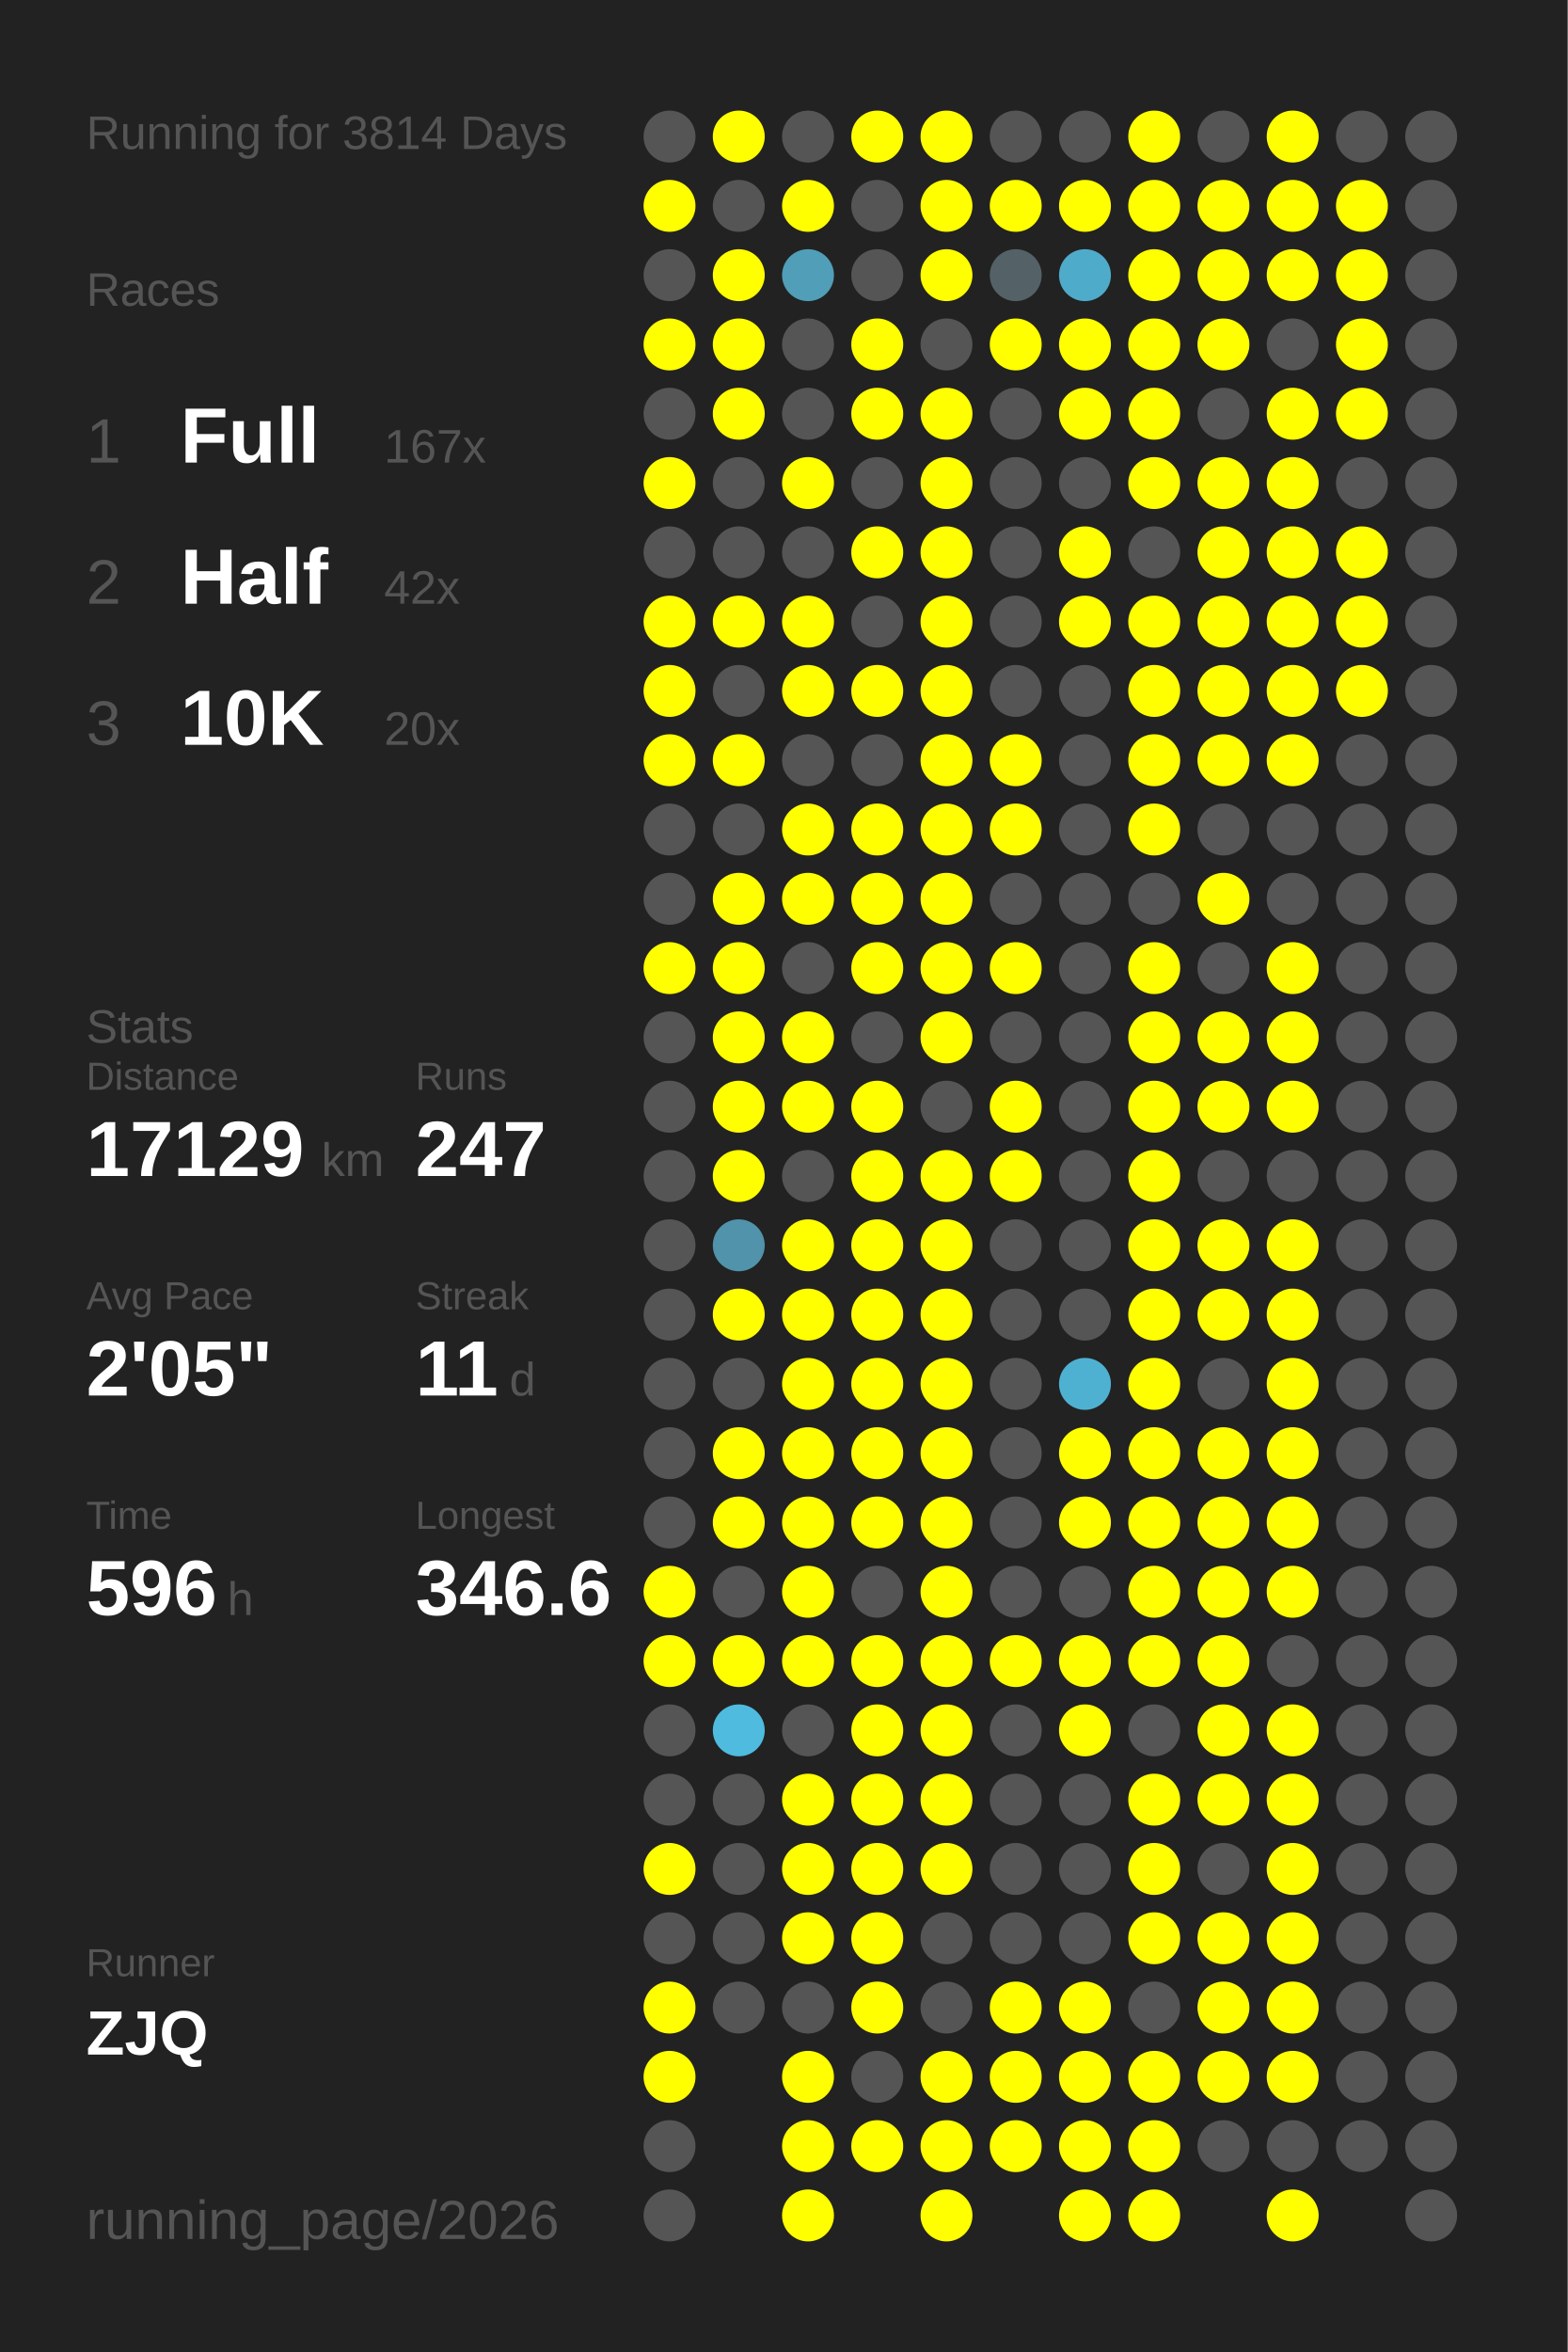
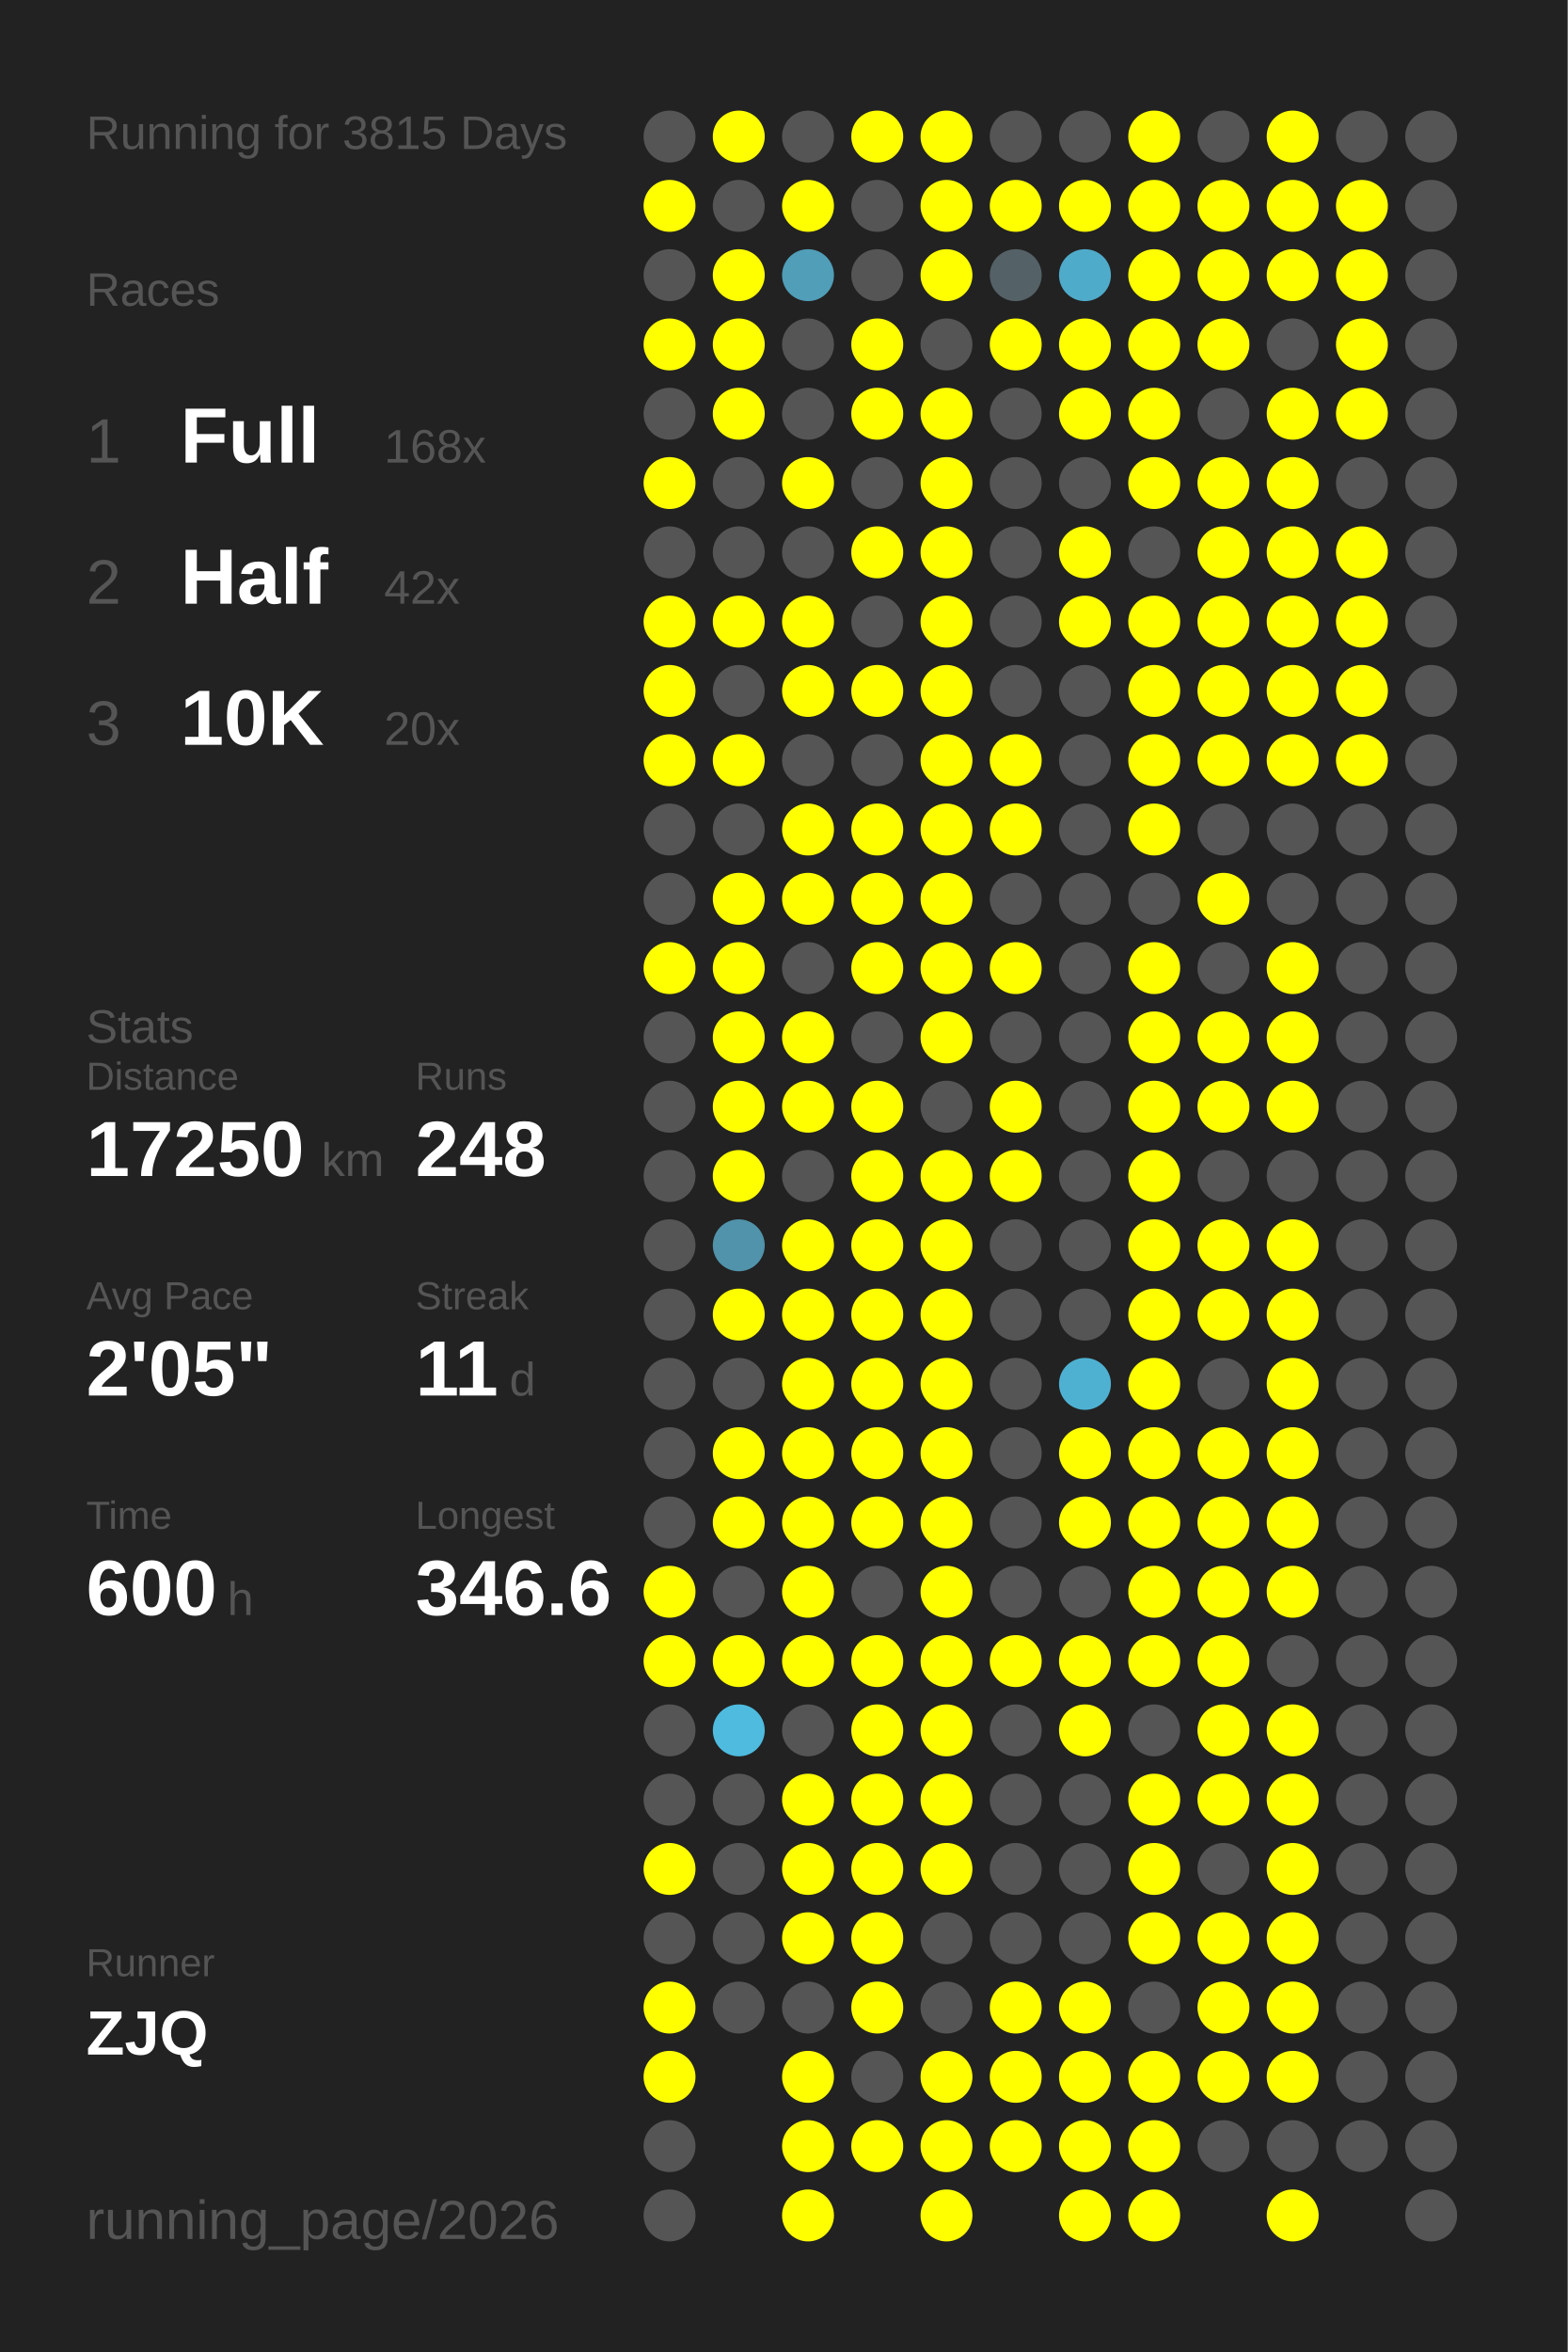
<svg xmlns="http://www.w3.org/2000/svg" baseProfile="full" height="300mm" version="1.1" viewBox="0,0,200,300" width="200mm">
  <defs />
  <rect fill="#222222" height="300" width="200" x="0" y="0" />
-   <text fill="#555555" style="font-size:6px; font-family:Arial;" x="11" y="19">Running for 3814 Days</text>
+   <text fill="#555555" style="font-size:6px; font-family:Arial;" x="11" y="19">Running for 3815 Days</text>
  <text fill="#555555" style="font-size:6px; font-family:Arial;" x="11" y="39">Races</text>
  <text fill="#555555" style="font-size:8px; font-family:Arial;" x="11" y="59">1</text>
  <text fill="#FFFFFF" style="font-size:10px; font-family:Arial; font-weight:bold;" x="23" y="59">Full</text>
-   <text fill="#555555" style="font-size:6px; font-family:Arial;" x="49" y="59">167x</text>
+   <text fill="#555555" style="font-size:6px; font-family:Arial;" x="49" y="59">168x</text>
  <text fill="#555555" style="font-size:8px; font-family:Arial;" x="11" y="77">2</text>
  <text fill="#FFFFFF" style="font-size:10px; font-family:Arial; font-weight:bold;" x="23" y="77">Half</text>
  <text fill="#555555" style="font-size:6px; font-family:Arial;" x="49" y="77">42x</text>
  <text fill="#555555" style="font-size:8px; font-family:Arial;" x="11" y="95">3</text>
  <text fill="#FFFFFF" style="font-size:10px; font-family:Arial; font-weight:bold;" x="23" y="95">10K</text>
  <text fill="#555555" style="font-size:6px; font-family:Arial;" x="49" y="95">20x</text>
  <text fill="#555555" style="font-size:6px; font-family:Arial;" x="11" y="133">Stats</text>
  <text fill="#555555" style="font-size:5px; font-family:Arial;" x="11" y="139">Distance</text>
-   <text fill="#FFFFFF" style="font-size:10px; font-family:Arial; font-weight:bold;" x="11" y="150">17129</text>
+   <text fill="#FFFFFF" style="font-size:10px; font-family:Arial; font-weight:bold;" x="11" y="150">17250</text>
  <text fill="#555555" style="font-size:6px; font-family:Arial;" x="41" y="150">km</text>
  <text fill="#555555" style="font-size:5px; font-family:Arial;" x="53" y="139">Runs</text>
-   <text fill="#FFFFFF" style="font-size:10px; font-family:Arial; font-weight:bold;" x="53" y="150">247</text>
+   <text fill="#FFFFFF" style="font-size:10px; font-family:Arial; font-weight:bold;" x="53" y="150">248</text>
  <text fill="#555555" style="font-size:5px; font-family:Arial;" x="11" y="167">Avg Pace</text>
  <text fill="#FFFFFF" style="font-size:10px; font-family:Arial; font-weight:bold;" x="11" y="178">2'05"</text>
  <text fill="#555555" style="font-size:5px; font-family:Arial;" x="53" y="167">Streak</text>
  <text fill="#FFFFFF" style="font-size:10px; font-family:Arial; font-weight:bold;" x="53" y="178">11</text>
  <text fill="#555555" style="font-size:6px; font-family:Arial;" x="65" y="178">d</text>
  <text fill="#555555" style="font-size:5px; font-family:Arial;" x="11" y="195">Time</text>
-   <text fill="#FFFFFF" style="font-size:10px; font-family:Arial; font-weight:bold;" x="11" y="206">596</text>
+   <text fill="#FFFFFF" style="font-size:10px; font-family:Arial; font-weight:bold;" x="11" y="206">600</text>
  <text fill="#555555" style="font-size:6px; font-family:Arial;" x="29" y="206">h</text>
  <text fill="#555555" style="font-size:5px; font-family:Arial;" x="53" y="195">Longest</text>
  <text fill="#FFFFFF" style="font-size:10px; font-family:Arial; font-weight:bold;" x="53" y="206">346.6</text>
  <text fill="#555555" style="font-size:5px; font-family:Arial;" x="11" y="252.065">Runner</text>
  <text fill="#FFFFFF" style="font-size:8px; font-family:Arial; font-weight:bold;" x="11" y="262.065">ZJQ</text>
  <text fill="#555555" style="font-size:7px; font-family:Arial;" x="11" y="285.581">running_page/2026</text>
  <circle cx="85.417" cy="17.419" fill="#555555" r="3.312" />
  <circle cx="85.417" cy="26.258" fill="#FFFF00" r="3.312" />
  <circle cx="85.417" cy="35.097" fill="#555555" r="3.312" />
  <circle cx="85.417" cy="43.935" fill="#FFFF00" r="3.312" />
  <circle cx="85.417" cy="52.774" fill="#555555" r="3.312" />
  <circle cx="85.417" cy="61.613" fill="#FFFF00" r="3.312" />
  <circle cx="85.417" cy="70.452" fill="#555555" r="3.312" />
  <circle cx="85.417" cy="79.29" fill="#FFFF00" r="3.312" />
  <circle cx="85.417" cy="88.129" fill="#FFFF00" r="3.312" />
  <circle cx="85.417" cy="96.968" fill="#FFFF00" r="3.312" />
  <circle cx="85.417" cy="105.806" fill="#555555" r="3.312" />
  <circle cx="85.417" cy="114.645" fill="#555555" r="3.312" />
  <circle cx="85.417" cy="123.484" fill="#FFFF00" r="3.312" />
  <circle cx="85.417" cy="132.323" fill="#555555" r="3.312" />
  <circle cx="85.417" cy="141.161" fill="#555555" r="3.312" />
  <circle cx="85.417" cy="150" fill="#555555" r="3.312" />
  <circle cx="85.417" cy="158.839" fill="#555555" r="3.312" />
  <circle cx="85.417" cy="167.677" fill="#555555" r="3.312" />
  <circle cx="85.417" cy="176.516" fill="#555555" r="3.312" />
  <circle cx="85.417" cy="185.355" fill="#555555" r="3.312" />
  <circle cx="85.417" cy="194.194" fill="#555555" r="3.312" />
  <circle cx="85.417" cy="203.032" fill="#FFFF00" r="3.312" />
  <circle cx="85.417" cy="211.871" fill="#FFFF00" r="3.312" />
  <circle cx="85.417" cy="220.71" fill="#555555" r="3.312" />
  <circle cx="85.417" cy="229.548" fill="#555555" r="3.312" />
  <circle cx="85.417" cy="238.387" fill="#FFFF00" r="3.312" />
  <circle cx="85.417" cy="247.226" fill="#555555" r="3.312" />
  <circle cx="85.417" cy="256.065" fill="#FFFF00" r="3.312" />
  <circle cx="85.417" cy="264.903" fill="#FFFF00" r="3.312" />
  <circle cx="85.417" cy="273.742" fill="#555555" r="3.312" />
  <circle cx="85.417" cy="282.581" fill="#555555" r="3.312" />
  <circle cx="94.25" cy="17.419" fill="#FFFF00" r="3.312" />
  <circle cx="94.25" cy="26.258" fill="#555555" r="3.312" />
  <circle cx="94.25" cy="35.097" fill="#FFFF00" r="3.312" />
  <circle cx="94.25" cy="43.935" fill="#FFFF00" r="3.312" />
  <circle cx="94.25" cy="52.774" fill="#FFFF00" r="3.312" />
  <circle cx="94.25" cy="61.613" fill="#555555" r="3.312" />
  <circle cx="94.25" cy="70.452" fill="#555555" r="3.312" />
  <circle cx="94.25" cy="79.29" fill="#FFFF00" r="3.312" />
  <circle cx="94.25" cy="88.129" fill="#555555" r="3.312" />
  <circle cx="94.25" cy="96.968" fill="#FFFF00" r="3.312" />
  <circle cx="94.25" cy="105.806" fill="#555555" r="3.312" />
  <circle cx="94.25" cy="114.645" fill="#FFFF00" r="3.312" />
  <circle cx="94.25" cy="123.484" fill="#FFFF00" r="3.312" />
  <circle cx="94.25" cy="132.323" fill="#FFFF00" r="3.312" />
  <circle cx="94.25" cy="141.161" fill="#FFFF00" r="3.312" />
  <circle cx="94.25" cy="150" fill="#FFFF00" r="3.312" />
  <circle cx="94.25" cy="158.839" fill="#5093aa" r="3.312" />
  <circle cx="94.25" cy="167.677" fill="#FFFF00" r="3.312" />
  <circle cx="94.25" cy="176.516" fill="#555555" r="3.312" />
  <circle cx="94.25" cy="185.355" fill="#FFFF00" r="3.312" />
  <circle cx="94.25" cy="194.194" fill="#FFFF00" r="3.312" />
  <circle cx="94.25" cy="203.032" fill="#555555" r="3.312" />
  <circle cx="94.25" cy="211.871" fill="#FFFF00" r="3.312" />
  <circle cx="94.25" cy="220.71" fill="#4ebbdf" r="3.312" />
  <circle cx="94.25" cy="229.548" fill="#555555" r="3.312" />
  <circle cx="94.25" cy="238.387" fill="#555555" r="3.312" />
  <circle cx="94.25" cy="247.226" fill="#555555" r="3.312" />
  <circle cx="94.25" cy="256.065" fill="#555555" r="3.312" />
  <circle cx="103.083" cy="17.419" fill="#555555" r="3.312" />
  <circle cx="103.083" cy="26.258" fill="#FFFF00" r="3.312" />
  <circle cx="103.083" cy="35.097" fill="#509eb8" r="3.312" />
  <circle cx="103.083" cy="43.935" fill="#555555" r="3.312" />
  <circle cx="103.083" cy="52.774" fill="#555555" r="3.312" />
  <circle cx="103.083" cy="61.613" fill="#FFFF00" r="3.312" />
  <circle cx="103.083" cy="70.452" fill="#555555" r="3.312" />
  <circle cx="103.083" cy="79.29" fill="#FFFF00" r="3.312" />
  <circle cx="103.083" cy="88.129" fill="#FFFF00" r="3.312" />
  <circle cx="103.083" cy="96.968" fill="#555555" r="3.312" />
  <circle cx="103.083" cy="105.806" fill="#FFFF00" r="3.312" />
  <circle cx="103.083" cy="114.645" fill="#FFFF00" r="3.312" />
  <circle cx="103.083" cy="123.484" fill="#555555" r="3.312" />
  <circle cx="103.083" cy="132.323" fill="#FFFF00" r="3.312" />
  <circle cx="103.083" cy="141.161" fill="#FFFF00" r="3.312" />
  <circle cx="103.083" cy="150" fill="#555555" r="3.312" />
  <circle cx="103.083" cy="158.839" fill="#FFFF00" r="3.312" />
  <circle cx="103.083" cy="167.677" fill="#FFFF00" r="3.312" />
  <circle cx="103.083" cy="176.516" fill="#FFFF00" r="3.312" />
  <circle cx="103.083" cy="185.355" fill="#FFFF00" r="3.312" />
  <circle cx="103.083" cy="194.194" fill="#FFFF00" r="3.312" />
  <circle cx="103.083" cy="203.032" fill="#FFFF00" r="3.312" />
  <circle cx="103.083" cy="211.871" fill="#FFFF00" r="3.312" />
  <circle cx="103.083" cy="220.71" fill="#555555" r="3.312" />
  <circle cx="103.083" cy="229.548" fill="#FFFF00" r="3.312" />
  <circle cx="103.083" cy="238.387" fill="#FFFF00" r="3.312" />
  <circle cx="103.083" cy="247.226" fill="#FFFF00" r="3.312" />
  <circle cx="103.083" cy="256.065" fill="#555555" r="3.312" />
  <circle cx="103.083" cy="264.903" fill="#FFFF00" r="3.312" />
  <circle cx="103.083" cy="273.742" fill="#FFFF00" r="3.312" />
  <circle cx="103.083" cy="282.581" fill="#FFFF00" r="3.312" />
  <circle cx="111.917" cy="17.419" fill="#FFFF00" r="3.312" />
  <circle cx="111.917" cy="26.258" fill="#555555" r="3.312" />
  <circle cx="111.917" cy="35.097" fill="#555555" r="3.312" />
  <circle cx="111.917" cy="43.935" fill="#FFFF00" r="3.312" />
  <circle cx="111.917" cy="52.774" fill="#FFFF00" r="3.312" />
  <circle cx="111.917" cy="61.613" fill="#555555" r="3.312" />
  <circle cx="111.917" cy="70.452" fill="#FFFF00" r="3.312" />
  <circle cx="111.917" cy="79.29" fill="#555555" r="3.312" />
  <circle cx="111.917" cy="88.129" fill="#FFFF00" r="3.312" />
  <circle cx="111.917" cy="96.968" fill="#555555" r="3.312" />
  <circle cx="111.917" cy="105.806" fill="#FFFF00" r="3.312" />
  <circle cx="111.917" cy="114.645" fill="#FFFF00" r="3.312" />
  <circle cx="111.917" cy="123.484" fill="#FFFF00" r="3.312" />
  <circle cx="111.917" cy="132.323" fill="#555555" r="3.312" />
  <circle cx="111.917" cy="141.161" fill="#FFFF00" r="3.312" />
  <circle cx="111.917" cy="150" fill="#FFFF00" r="3.312" />
  <circle cx="111.917" cy="158.839" fill="#FFFF00" r="3.312" />
  <circle cx="111.917" cy="167.677" fill="#FFFF00" r="3.312" />
  <circle cx="111.917" cy="176.516" fill="#FFFF00" r="3.312" />
  <circle cx="111.917" cy="185.355" fill="#FFFF00" r="3.312" />
  <circle cx="111.917" cy="194.194" fill="#FFFF00" r="3.312" />
  <circle cx="111.917" cy="203.032" fill="#555555" r="3.312" />
  <circle cx="111.917" cy="211.871" fill="#FFFF00" r="3.312" />
  <circle cx="111.917" cy="220.71" fill="#FFFF00" r="3.312" />
  <circle cx="111.917" cy="229.548" fill="#FFFF00" r="3.312" />
  <circle cx="111.917" cy="238.387" fill="#FFFF00" r="3.312" />
  <circle cx="111.917" cy="247.226" fill="#FFFF00" r="3.312" />
  <circle cx="111.917" cy="256.065" fill="#FFFF00" r="3.312" />
  <circle cx="111.917" cy="264.903" fill="#555555" r="3.312" />
  <circle cx="111.917" cy="273.742" fill="#FFFF00" r="3.312" />
  <circle cx="120.75" cy="17.419" fill="#FFFF00" r="3.312" />
  <circle cx="120.75" cy="26.258" fill="#FFFF00" r="3.312" />
  <circle cx="120.75" cy="35.097" fill="#FFFF00" r="3.312" />
  <circle cx="120.75" cy="43.935" fill="#555555" r="3.312" />
  <circle cx="120.75" cy="52.774" fill="#FFFF00" r="3.312" />
  <circle cx="120.75" cy="61.613" fill="#FFFF00" r="3.312" />
  <circle cx="120.75" cy="70.452" fill="#FFFF00" r="3.312" />
  <circle cx="120.75" cy="79.29" fill="#FFFF00" r="3.312" />
  <circle cx="120.75" cy="88.129" fill="#FFFF00" r="3.312" />
  <circle cx="120.75" cy="96.968" fill="#FFFF00" r="3.312" />
  <circle cx="120.75" cy="105.806" fill="#FFFF00" r="3.312" />
  <circle cx="120.75" cy="114.645" fill="#FFFF00" r="3.312" />
  <circle cx="120.75" cy="123.484" fill="#FFFF00" r="3.312" />
  <circle cx="120.75" cy="132.323" fill="#FFFF00" r="3.312" />
  <circle cx="120.75" cy="141.161" fill="#555555" r="3.312" />
  <circle cx="120.75" cy="150" fill="#FFFF00" r="3.312" />
  <circle cx="120.75" cy="158.839" fill="#FFFF00" r="3.312" />
  <circle cx="120.75" cy="167.677" fill="#FFFF00" r="3.312" />
  <circle cx="120.75" cy="176.516" fill="#FFFF00" r="3.312" />
  <circle cx="120.75" cy="185.355" fill="#FFFF00" r="3.312" />
  <circle cx="120.75" cy="194.194" fill="#FFFF00" r="3.312" />
  <circle cx="120.75" cy="203.032" fill="#FFFF00" r="3.312" />
  <circle cx="120.75" cy="211.871" fill="#FFFF00" r="3.312" />
  <circle cx="120.75" cy="220.71" fill="#FFFF00" r="3.312" />
  <circle cx="120.75" cy="229.548" fill="#FFFF00" r="3.312" />
  <circle cx="120.75" cy="238.387" fill="#FFFF00" r="3.312" />
  <circle cx="120.75" cy="247.226" fill="#555555" r="3.312" />
  <circle cx="120.75" cy="256.065" fill="#555555" r="3.312" />
  <circle cx="120.75" cy="264.903" fill="#FFFF00" r="3.312" />
  <circle cx="120.75" cy="273.742" fill="#FFFF00" r="3.312" />
  <circle cx="120.75" cy="282.581" fill="#FFFF00" r="3.312" />
  <circle cx="129.583" cy="17.419" fill="#555555" r="3.312" />
  <circle cx="129.583" cy="26.258" fill="#FFFF00" r="3.312" />
  <circle cx="129.583" cy="35.097" fill="#546166" r="3.312" />
  <circle cx="129.583" cy="43.935" fill="#FFFF00" r="3.312" />
  <circle cx="129.583" cy="52.774" fill="#555555" r="3.312" />
  <circle cx="129.583" cy="61.613" fill="#555555" r="3.312" />
  <circle cx="129.583" cy="70.452" fill="#555555" r="3.312" />
  <circle cx="129.583" cy="79.29" fill="#555555" r="3.312" />
  <circle cx="129.583" cy="88.129" fill="#555555" r="3.312" />
  <circle cx="129.583" cy="96.968" fill="#FFFF00" r="3.312" />
  <circle cx="129.583" cy="105.806" fill="#FFFF00" r="3.312" />
  <circle cx="129.583" cy="114.645" fill="#555555" r="3.312" />
  <circle cx="129.583" cy="123.484" fill="#FFFF00" r="3.312" />
  <circle cx="129.583" cy="132.323" fill="#555555" r="3.312" />
  <circle cx="129.583" cy="141.161" fill="#FFFF00" r="3.312" />
  <circle cx="129.583" cy="150" fill="#FFFF00" r="3.312" />
  <circle cx="129.583" cy="158.839" fill="#555555" r="3.312" />
  <circle cx="129.583" cy="167.677" fill="#555555" r="3.312" />
  <circle cx="129.583" cy="176.516" fill="#555555" r="3.312" />
  <circle cx="129.583" cy="185.355" fill="#555555" r="3.312" />
  <circle cx="129.583" cy="194.194" fill="#555555" r="3.312" />
  <circle cx="129.583" cy="203.032" fill="#555555" r="3.312" />
  <circle cx="129.583" cy="211.871" fill="#FFFF00" r="3.312" />
  <circle cx="129.583" cy="220.71" fill="#555555" r="3.312" />
  <circle cx="129.583" cy="229.548" fill="#555555" r="3.312" />
  <circle cx="129.583" cy="238.387" fill="#555555" r="3.312" />
  <circle cx="129.583" cy="247.226" fill="#555555" r="3.312" />
  <circle cx="129.583" cy="256.065" fill="#FFFF00" r="3.312" />
  <circle cx="129.583" cy="264.903" fill="#FFFF00" r="3.312" />
  <circle cx="129.583" cy="273.742" fill="#FFFF00" r="3.312" />
  <circle cx="138.417" cy="17.419" fill="#555555" r="3.312" />
  <circle cx="138.417" cy="26.258" fill="#FFFF00" r="3.312" />
  <circle cx="138.417" cy="35.097" fill="#4fabca" r="3.312" />
  <circle cx="138.417" cy="43.935" fill="#FFFF00" r="3.312" />
  <circle cx="138.417" cy="52.774" fill="#FFFF00" r="3.312" />
  <circle cx="138.417" cy="61.613" fill="#555555" r="3.312" />
  <circle cx="138.417" cy="70.452" fill="#FFFF00" r="3.312" />
  <circle cx="138.417" cy="79.29" fill="#FFFF00" r="3.312" />
  <circle cx="138.417" cy="88.129" fill="#555555" r="3.312" />
  <circle cx="138.417" cy="96.968" fill="#555555" r="3.312" />
  <circle cx="138.417" cy="105.806" fill="#555555" r="3.312" />
  <circle cx="138.417" cy="114.645" fill="#555555" r="3.312" />
  <circle cx="138.417" cy="123.484" fill="#555555" r="3.312" />
  <circle cx="138.417" cy="132.323" fill="#555555" r="3.312" />
  <circle cx="138.417" cy="141.161" fill="#555555" r="3.312" />
  <circle cx="138.417" cy="150" fill="#555555" r="3.312" />
  <circle cx="138.417" cy="158.839" fill="#555555" r="3.312" />
  <circle cx="138.417" cy="167.677" fill="#555555" r="3.312" />
  <circle cx="138.417" cy="176.516" fill="#4fb1d2" r="3.312" />
  <circle cx="138.417" cy="185.355" fill="#FFFF00" r="3.312" />
  <circle cx="138.417" cy="194.194" fill="#FFFF00" r="3.312" />
  <circle cx="138.417" cy="203.032" fill="#555555" r="3.312" />
  <circle cx="138.417" cy="211.871" fill="#FFFF00" r="3.312" />
  <circle cx="138.417" cy="220.71" fill="#FFFF00" r="3.312" />
  <circle cx="138.417" cy="229.548" fill="#555555" r="3.312" />
  <circle cx="138.417" cy="238.387" fill="#555555" r="3.312" />
  <circle cx="138.417" cy="247.226" fill="#555555" r="3.312" />
  <circle cx="138.417" cy="256.065" fill="#FFFF00" r="3.312" />
  <circle cx="138.417" cy="264.903" fill="#FFFF00" r="3.312" />
  <circle cx="138.417" cy="273.742" fill="#FFFF00" r="3.312" />
  <circle cx="138.417" cy="282.581" fill="#FFFF00" r="3.312" />
  <circle cx="147.25" cy="17.419" fill="#FFFF00" r="3.312" />
  <circle cx="147.25" cy="26.258" fill="#FFFF00" r="3.312" />
  <circle cx="147.25" cy="35.097" fill="#FFFF00" r="3.312" />
  <circle cx="147.25" cy="43.935" fill="#FFFF00" r="3.312" />
  <circle cx="147.25" cy="52.774" fill="#FFFF00" r="3.312" />
  <circle cx="147.25" cy="61.613" fill="#FFFF00" r="3.312" />
  <circle cx="147.25" cy="70.452" fill="#555555" r="3.312" />
  <circle cx="147.25" cy="79.29" fill="#FFFF00" r="3.312" />
  <circle cx="147.25" cy="88.129" fill="#FFFF00" r="3.312" />
  <circle cx="147.25" cy="96.968" fill="#FFFF00" r="3.312" />
  <circle cx="147.25" cy="105.806" fill="#FFFF00" r="3.312" />
  <circle cx="147.25" cy="114.645" fill="#555555" r="3.312" />
  <circle cx="147.25" cy="123.484" fill="#FFFF00" r="3.312" />
  <circle cx="147.25" cy="132.323" fill="#FFFF00" r="3.312" />
  <circle cx="147.25" cy="141.161" fill="#FFFF00" r="3.312" />
  <circle cx="147.25" cy="150" fill="#FFFF00" r="3.312" />
  <circle cx="147.25" cy="158.839" fill="#FFFF00" r="3.312" />
  <circle cx="147.25" cy="167.677" fill="#FFFF00" r="3.312" />
  <circle cx="147.25" cy="176.516" fill="#FFFF00" r="3.312" />
  <circle cx="147.25" cy="185.355" fill="#FFFF00" r="3.312" />
  <circle cx="147.25" cy="194.194" fill="#FFFF00" r="3.312" />
  <circle cx="147.25" cy="203.032" fill="#FFFF00" r="3.312" />
  <circle cx="147.25" cy="211.871" fill="#FFFF00" r="3.312" />
  <circle cx="147.25" cy="220.71" fill="#555555" r="3.312" />
  <circle cx="147.25" cy="229.548" fill="#FFFF00" r="3.312" />
  <circle cx="147.25" cy="238.387" fill="#FFFF00" r="3.312" />
  <circle cx="147.25" cy="247.226" fill="#FFFF00" r="3.312" />
  <circle cx="147.25" cy="256.065" fill="#555555" r="3.312" />
  <circle cx="147.25" cy="264.903" fill="#FFFF00" r="3.312" />
  <circle cx="147.25" cy="273.742" fill="#FFFF00" r="3.312" />
  <circle cx="147.25" cy="282.581" fill="#FFFF00" r="3.312" />
  <circle cx="156.083" cy="17.419" fill="#555555" r="3.312" />
  <circle cx="156.083" cy="26.258" fill="#FFFF00" r="3.312" />
  <circle cx="156.083" cy="35.097" fill="#FFFF00" r="3.312" />
  <circle cx="156.083" cy="43.935" fill="#FFFF00" r="3.312" />
  <circle cx="156.083" cy="52.774" fill="#555555" r="3.312" />
  <circle cx="156.083" cy="61.613" fill="#FFFF00" r="3.312" />
  <circle cx="156.083" cy="70.452" fill="#FFFF00" r="3.312" />
  <circle cx="156.083" cy="79.29" fill="#FFFF00" r="3.312" />
  <circle cx="156.083" cy="88.129" fill="#FFFF00" r="3.312" />
  <circle cx="156.083" cy="96.968" fill="#FFFF00" r="3.312" />
  <circle cx="156.083" cy="105.806" fill="#555555" r="3.312" />
  <circle cx="156.083" cy="114.645" fill="#FFFF00" r="3.312" />
  <circle cx="156.083" cy="123.484" fill="#555555" r="3.312" />
  <circle cx="156.083" cy="132.323" fill="#FFFF00" r="3.312" />
  <circle cx="156.083" cy="141.161" fill="#FFFF00" r="3.312" />
  <circle cx="156.083" cy="150" fill="#555555" r="3.312" />
  <circle cx="156.083" cy="158.839" fill="#FFFF00" r="3.312" />
  <circle cx="156.083" cy="167.677" fill="#FFFF00" r="3.312" />
  <circle cx="156.083" cy="176.516" fill="#555555" r="3.312" />
  <circle cx="156.083" cy="185.355" fill="#FFFF00" r="3.312" />
  <circle cx="156.083" cy="194.194" fill="#FFFF00" r="3.312" />
  <circle cx="156.083" cy="203.032" fill="#FFFF00" r="3.312" />
  <circle cx="156.083" cy="211.871" fill="#FFFF00" r="3.312" />
  <circle cx="156.083" cy="220.71" fill="#FFFF00" r="3.312" />
  <circle cx="156.083" cy="229.548" fill="#FFFF00" r="3.312" />
  <circle cx="156.083" cy="238.387" fill="#555555" r="3.312" />
  <circle cx="156.083" cy="247.226" fill="#FFFF00" r="3.312" />
  <circle cx="156.083" cy="256.065" fill="#FFFF00" r="3.312" />
  <circle cx="156.083" cy="264.903" fill="#FFFF00" r="3.312" />
  <circle cx="156.083" cy="273.742" fill="#555555" r="3.312" />
  <circle cx="164.917" cy="17.419" fill="#FFFF00" r="3.312" />
  <circle cx="164.917" cy="26.258" fill="#FFFF00" r="3.312" />
  <circle cx="164.917" cy="35.097" fill="#FFFF00" r="3.312" />
  <circle cx="164.917" cy="43.935" fill="#555555" r="3.312" />
  <circle cx="164.917" cy="52.774" fill="#FFFF00" r="3.312" />
  <circle cx="164.917" cy="61.613" fill="#FFFF00" r="3.312" />
  <circle cx="164.917" cy="70.452" fill="#FFFF00" r="3.312" />
  <circle cx="164.917" cy="79.29" fill="#FFFF00" r="3.312" />
  <circle cx="164.917" cy="88.129" fill="#FFFF00" r="3.312" />
  <circle cx="164.917" cy="96.968" fill="#FFFF00" r="3.312" />
  <circle cx="164.917" cy="105.806" fill="#555555" r="3.312" />
  <circle cx="164.917" cy="114.645" fill="#555555" r="3.312" />
  <circle cx="164.917" cy="123.484" fill="#FFFF00" r="3.312" />
  <circle cx="164.917" cy="132.323" fill="#FFFF00" r="3.312" />
  <circle cx="164.917" cy="141.161" fill="#FFFF00" r="3.312" />
  <circle cx="164.917" cy="150" fill="#555555" r="3.312" />
  <circle cx="164.917" cy="158.839" fill="#FFFF00" r="3.312" />
  <circle cx="164.917" cy="167.677" fill="#FFFF00" r="3.312" />
  <circle cx="164.917" cy="176.516" fill="#FFFF00" r="3.312" />
  <circle cx="164.917" cy="185.355" fill="#FFFF00" r="3.312" />
  <circle cx="164.917" cy="194.194" fill="#FFFF00" r="3.312" />
  <circle cx="164.917" cy="203.032" fill="#FFFF00" r="3.312" />
  <circle cx="164.917" cy="211.871" fill="#555555" r="3.312" />
  <circle cx="164.917" cy="220.71" fill="#FFFF00" r="3.312" />
  <circle cx="164.917" cy="229.548" fill="#FFFF00" r="3.312" />
  <circle cx="164.917" cy="238.387" fill="#FFFF00" r="3.312" />
  <circle cx="164.917" cy="247.226" fill="#FFFF00" r="3.312" />
  <circle cx="164.917" cy="256.065" fill="#FFFF00" r="3.312" />
  <circle cx="164.917" cy="264.903" fill="#FFFF00" r="3.312" />
  <circle cx="164.917" cy="273.742" fill="#555555" r="3.312" />
  <circle cx="164.917" cy="282.581" fill="#FFFF00" r="3.312" />
  <circle cx="173.75" cy="17.419" fill="#555555" r="3.312" />
  <circle cx="173.75" cy="26.258" fill="#FFFF00" r="3.312" />
  <circle cx="173.75" cy="35.097" fill="#FFFF00" r="3.312" />
  <circle cx="173.75" cy="43.935" fill="#FFFF00" r="3.312" />
  <circle cx="173.75" cy="52.774" fill="#FFFF00" r="3.312" />
  <circle cx="173.75" cy="61.613" fill="#555555" r="3.312" />
  <circle cx="173.75" cy="70.452" fill="#FFFF00" r="3.312" />
  <circle cx="173.75" cy="79.29" fill="#FFFF00" r="3.312" />
  <circle cx="173.75" cy="88.129" fill="#FFFF00" r="3.312" />
-   <circle cx="173.75" cy="96.968" fill="#555555" r="3.312" />
+   <circle cx="173.75" cy="96.968" fill="#FFFF00" r="3.312" />
  <circle cx="173.75" cy="105.806" fill="#555555" r="3.312" />
  <circle cx="173.75" cy="114.645" fill="#555555" r="3.312" />
  <circle cx="173.75" cy="123.484" fill="#555555" r="3.312" />
  <circle cx="173.75" cy="132.323" fill="#555555" r="3.312" />
  <circle cx="173.75" cy="141.161" fill="#555555" r="3.312" />
  <circle cx="173.75" cy="150" fill="#555555" r="3.312" />
  <circle cx="173.75" cy="158.839" fill="#555555" r="3.312" />
  <circle cx="173.75" cy="167.677" fill="#555555" r="3.312" />
  <circle cx="173.75" cy="176.516" fill="#555555" r="3.312" />
  <circle cx="173.75" cy="185.355" fill="#555555" r="3.312" />
  <circle cx="173.75" cy="194.194" fill="#555555" r="3.312" />
  <circle cx="173.75" cy="203.032" fill="#555555" r="3.312" />
  <circle cx="173.75" cy="211.871" fill="#555555" r="3.312" />
  <circle cx="173.75" cy="220.71" fill="#555555" r="3.312" />
  <circle cx="173.75" cy="229.548" fill="#555555" r="3.312" />
  <circle cx="173.75" cy="238.387" fill="#555555" r="3.312" />
  <circle cx="173.75" cy="247.226" fill="#555555" r="3.312" />
  <circle cx="173.75" cy="256.065" fill="#555555" r="3.312" />
  <circle cx="173.75" cy="264.903" fill="#555555" r="3.312" />
  <circle cx="173.75" cy="273.742" fill="#555555" r="3.312" />
  <circle cx="182.583" cy="17.419" fill="#555555" r="3.312" />
  <circle cx="182.583" cy="26.258" fill="#555555" r="3.312" />
  <circle cx="182.583" cy="35.097" fill="#555555" r="3.312" />
  <circle cx="182.583" cy="43.935" fill="#555555" r="3.312" />
  <circle cx="182.583" cy="52.774" fill="#555555" r="3.312" />
  <circle cx="182.583" cy="61.613" fill="#555555" r="3.312" />
  <circle cx="182.583" cy="70.452" fill="#555555" r="3.312" />
  <circle cx="182.583" cy="79.29" fill="#555555" r="3.312" />
  <circle cx="182.583" cy="88.129" fill="#555555" r="3.312" />
  <circle cx="182.583" cy="96.968" fill="#555555" r="3.312" />
  <circle cx="182.583" cy="105.806" fill="#555555" r="3.312" />
  <circle cx="182.583" cy="114.645" fill="#555555" r="3.312" />
  <circle cx="182.583" cy="123.484" fill="#555555" r="3.312" />
  <circle cx="182.583" cy="132.323" fill="#555555" r="3.312" />
  <circle cx="182.583" cy="141.161" fill="#555555" r="3.312" />
  <circle cx="182.583" cy="150" fill="#555555" r="3.312" />
  <circle cx="182.583" cy="158.839" fill="#555555" r="3.312" />
  <circle cx="182.583" cy="167.677" fill="#555555" r="3.312" />
  <circle cx="182.583" cy="176.516" fill="#555555" r="3.312" />
  <circle cx="182.583" cy="185.355" fill="#555555" r="3.312" />
  <circle cx="182.583" cy="194.194" fill="#555555" r="3.312" />
  <circle cx="182.583" cy="203.032" fill="#555555" r="3.312" />
  <circle cx="182.583" cy="211.871" fill="#555555" r="3.312" />
  <circle cx="182.583" cy="220.71" fill="#555555" r="3.312" />
  <circle cx="182.583" cy="229.548" fill="#555555" r="3.312" />
  <circle cx="182.583" cy="238.387" fill="#555555" r="3.312" />
  <circle cx="182.583" cy="247.226" fill="#555555" r="3.312" />
  <circle cx="182.583" cy="256.065" fill="#555555" r="3.312" />
  <circle cx="182.583" cy="264.903" fill="#555555" r="3.312" />
  <circle cx="182.583" cy="273.742" fill="#555555" r="3.312" />
  <circle cx="182.583" cy="282.581" fill="#555555" r="3.312" />
</svg>
